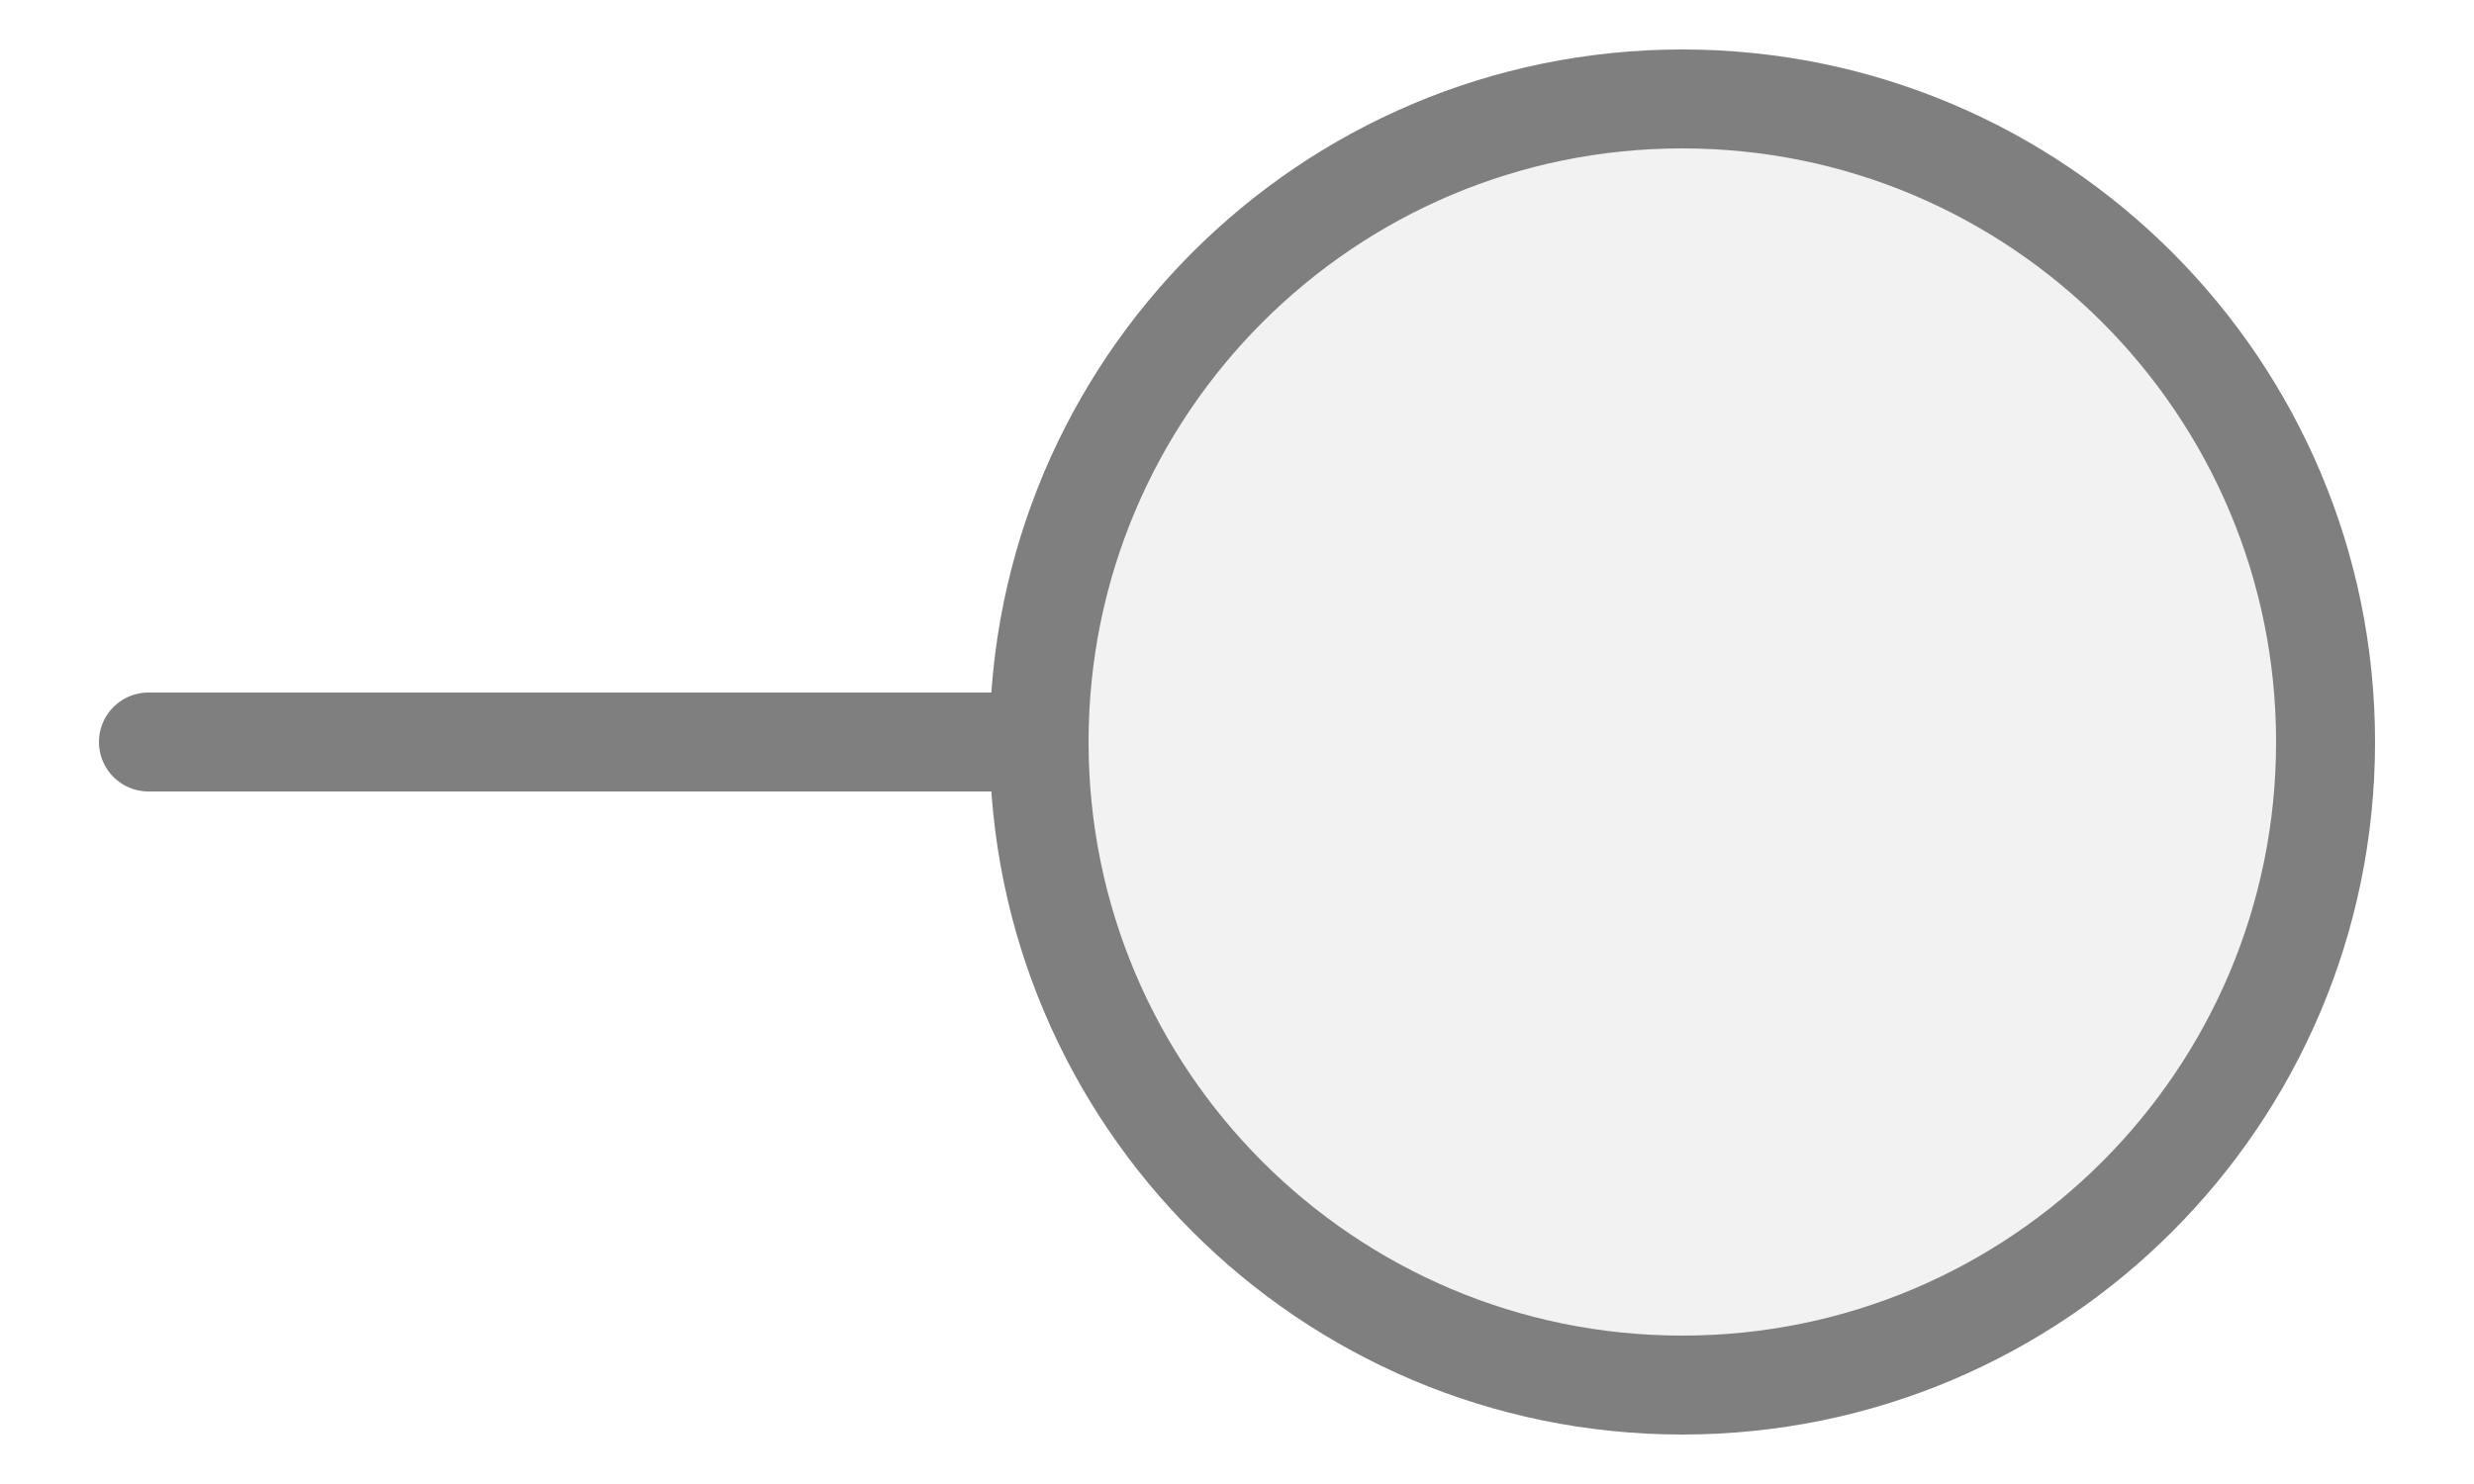
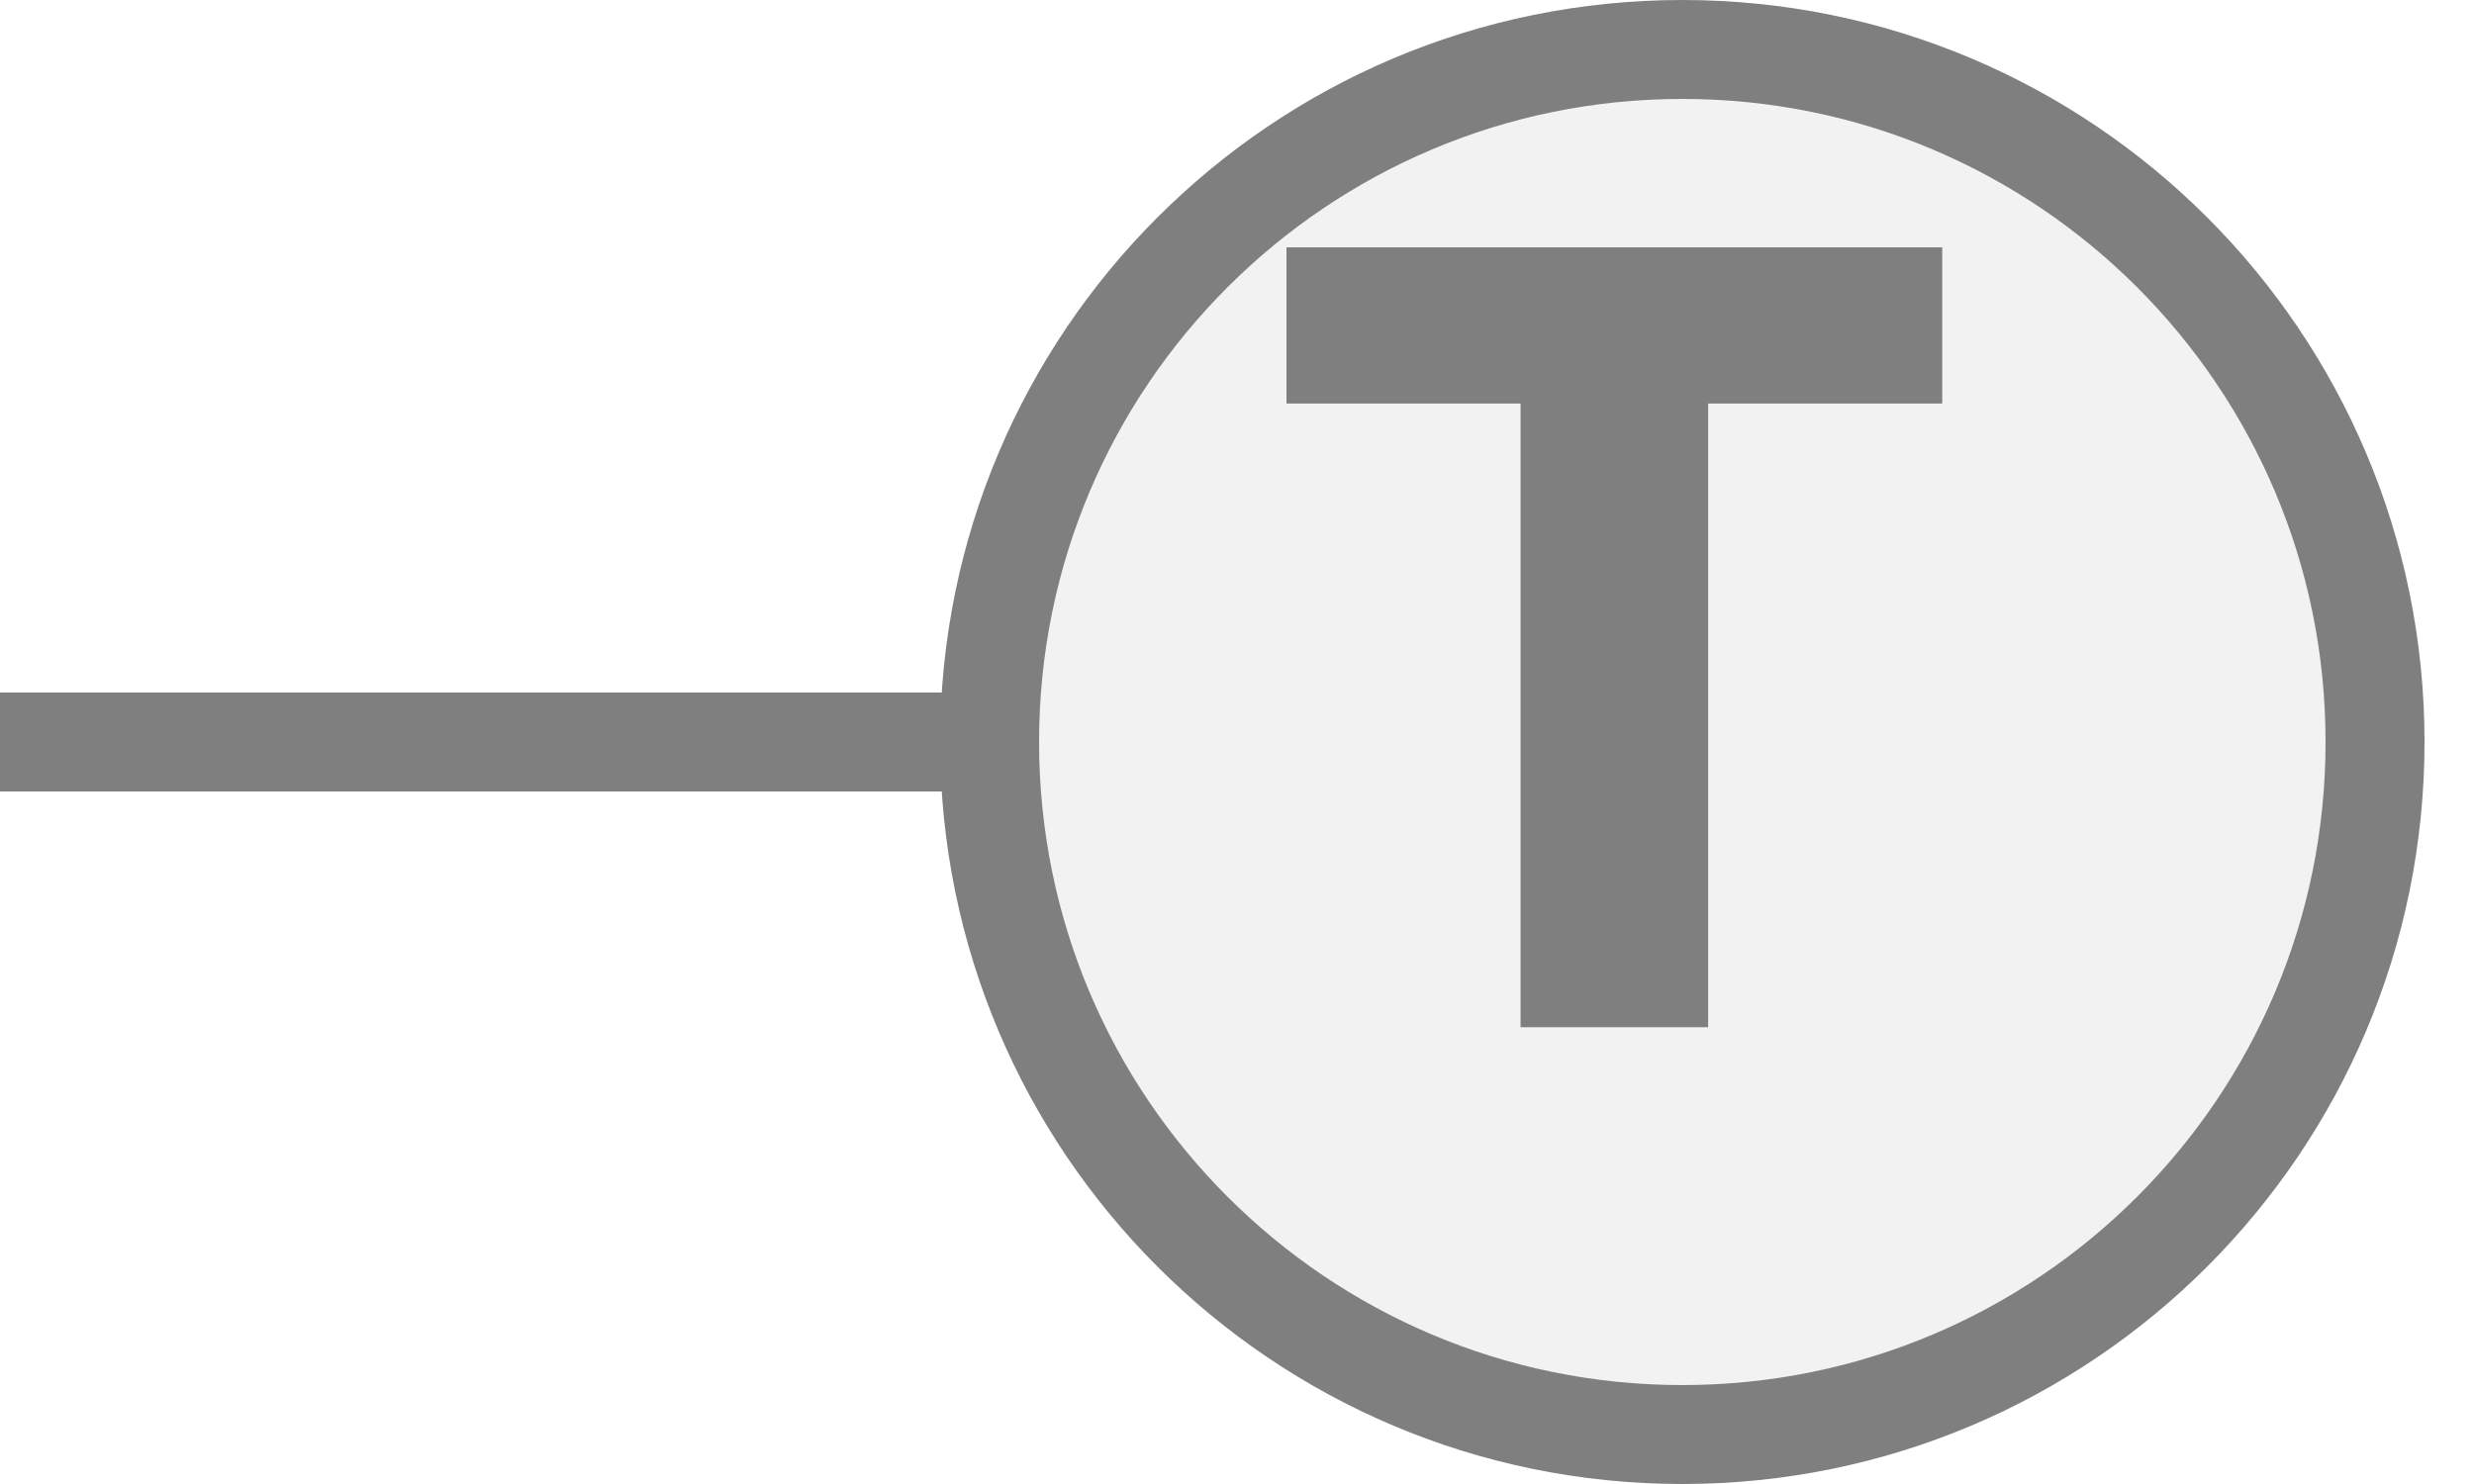
<svg xmlns="http://www.w3.org/2000/svg" width="25px" height="15px" viewBox="0 0 25 15">
-   <line x1="1.5" y1="7.5" x2="10.5" y2="7.5" stroke="#7f7f7f" stroke-width="1" stroke-linecap="round" />
-   <circle cx="17" cy="7.5" r="6.5" fill="#f2f2f2" stroke="#7f7f7f" stroke-width="1" />
+   <line x1="0" y1="7.5" x2="10" y2="7.5" stroke="#7f7f7f" stroke-width="1" stroke-linecap="round" />
+   <circle cx="17" cy="7.5" r="7" fill="#f2f2f2" stroke="#7f7f7f" stroke-width="1" />
+   <path d="M829 0V1194H381V1493H1636V1194H1188V0H829Z" fill="#7f7f7f" transform="translate(13,2.5) scale(0.00528,-0.00528) translate(-381,-1493)" />
</svg>
